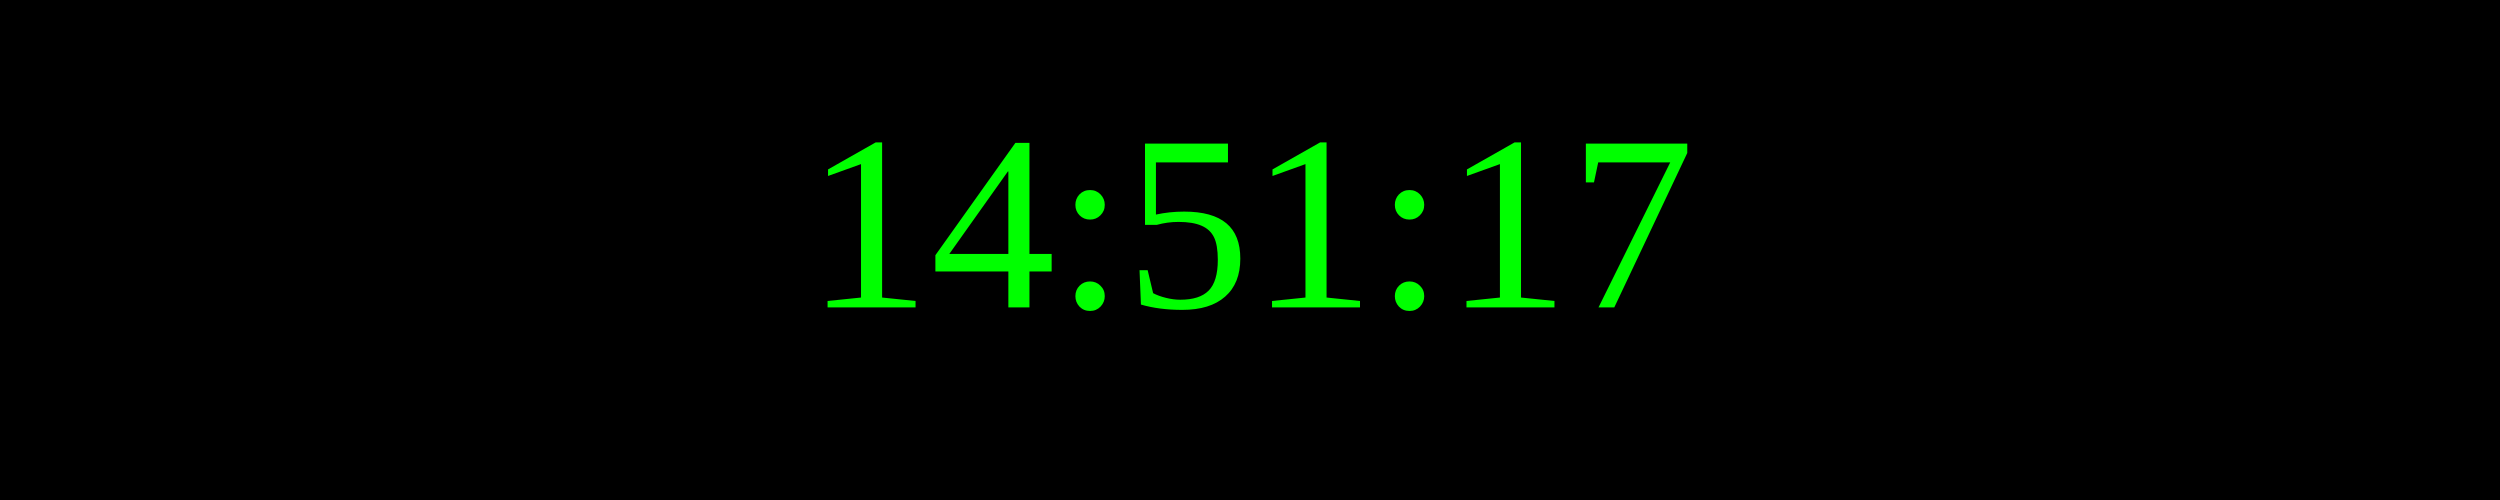
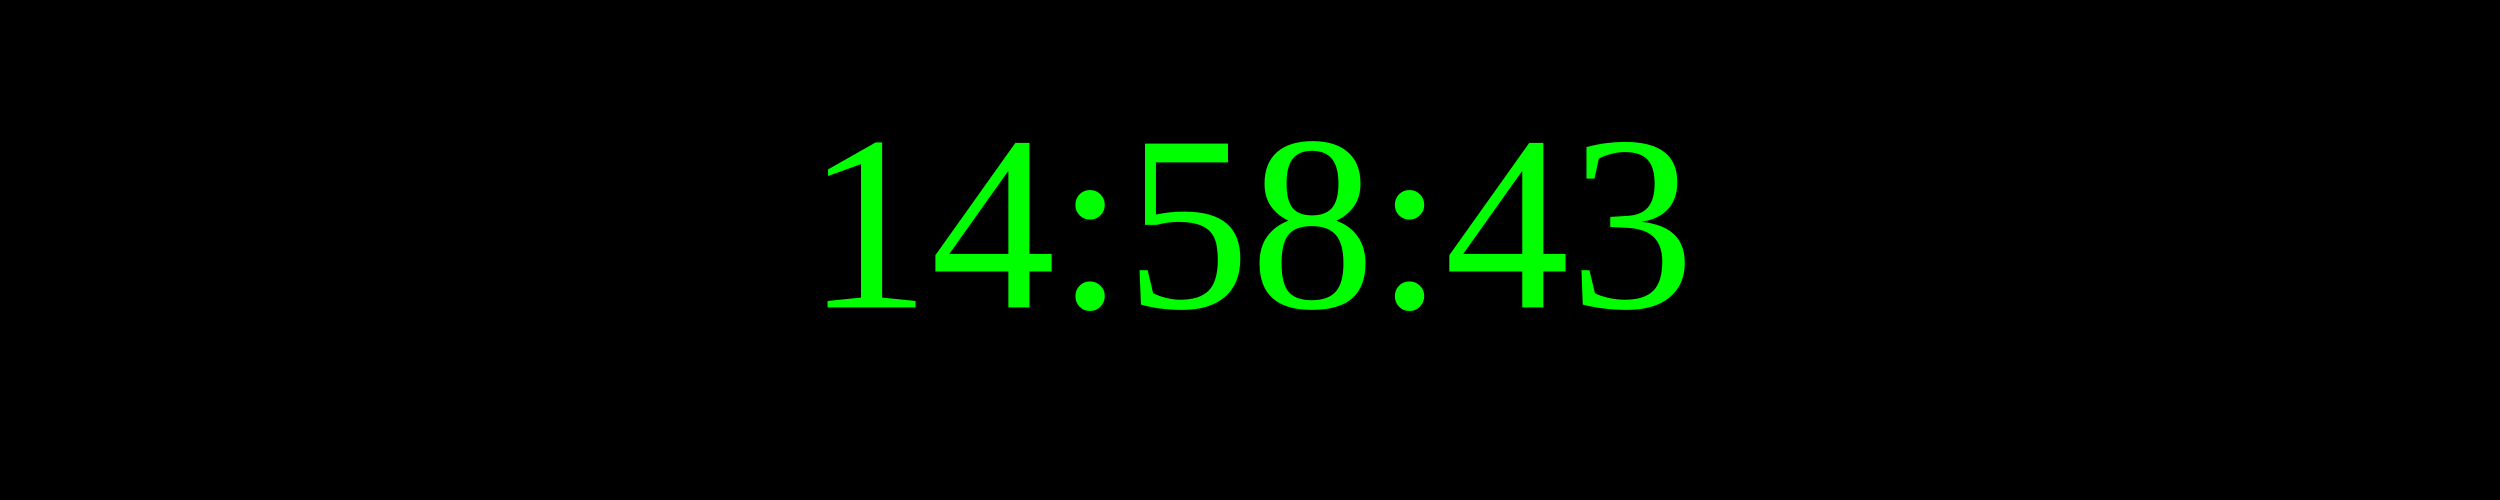
<svg xmlns="http://www.w3.org/2000/svg" width="250" height="50">
  <rect width="100%" height="100%" fill="black" />
  <text x="50%" y="50%" font-size="25" fill="lime" text-anchor="middle" dominant-baseline="middle">
- 14:51:17
+ 14:58:43
</text>
</svg>
